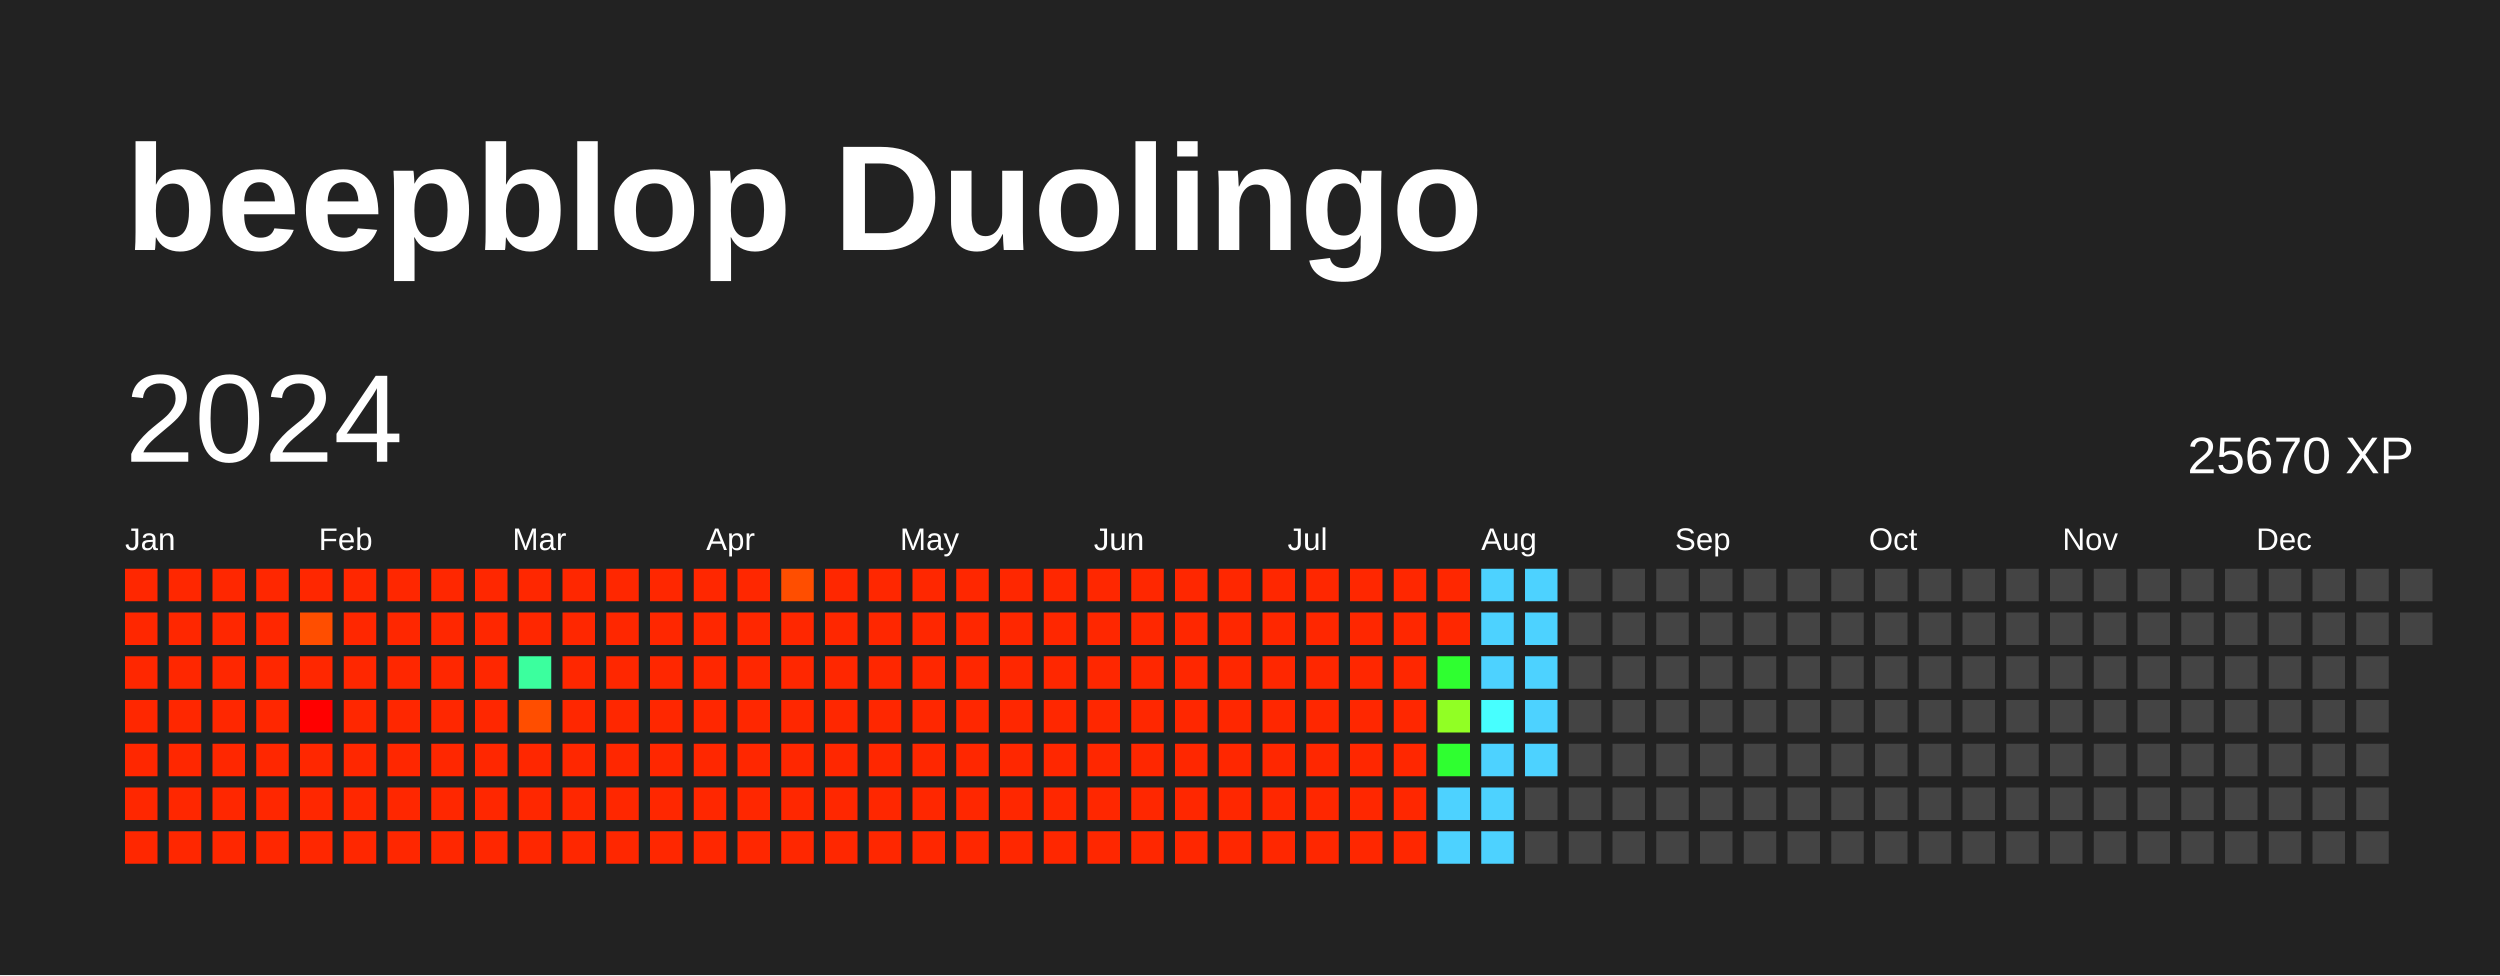
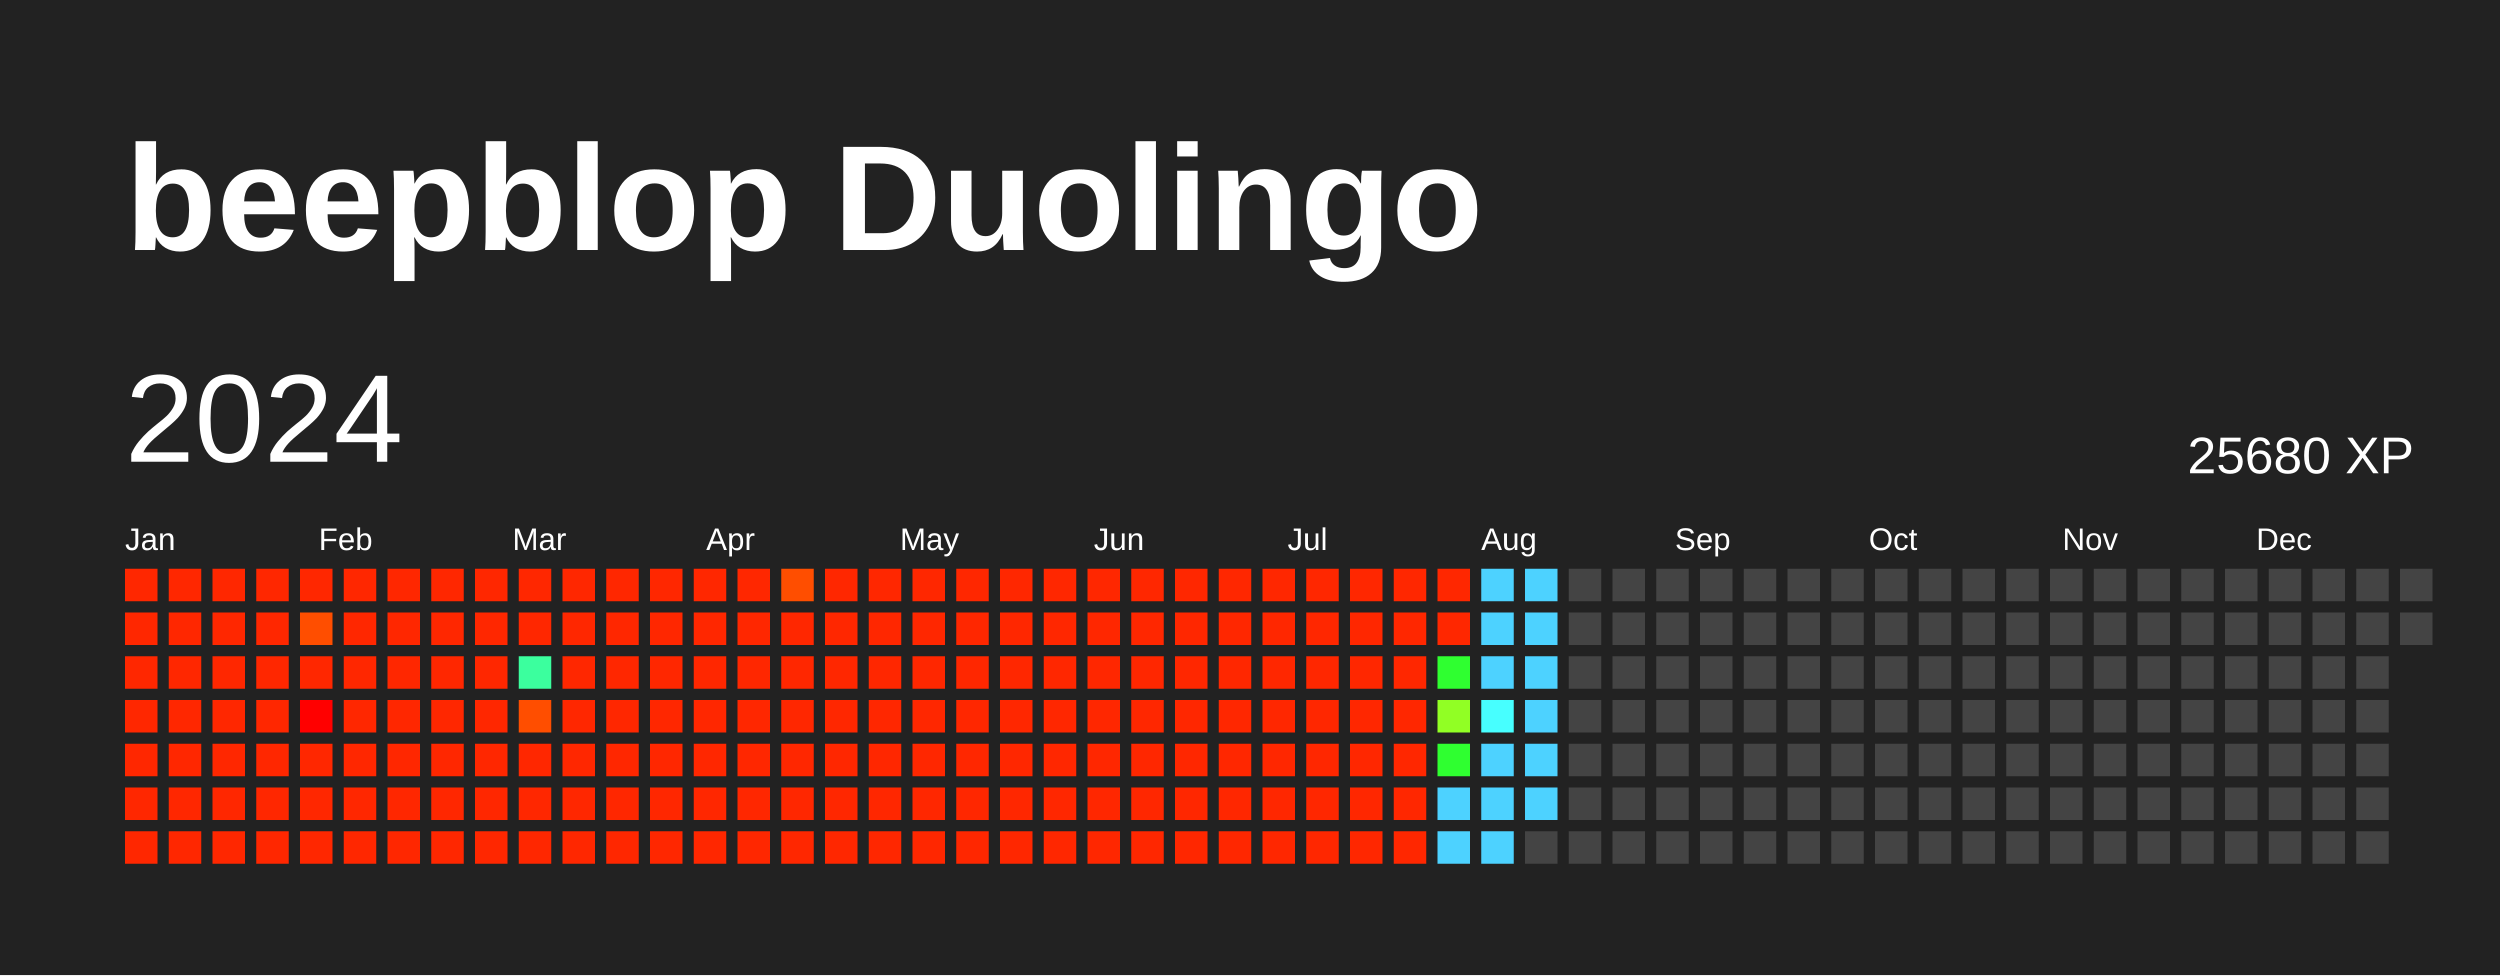
<svg xmlns="http://www.w3.org/2000/svg" baseProfile="full" height="78mm" version="1.1" viewBox="0,0,200,78" width="200mm">
  <defs />
  <rect fill="#222222" height="78" width="200" x="0" y="0" />
  <text fill="#FFFFFF" style="font-size:12px; font-family:Arial; font-weight:bold;" x="10" y="20">beepblop Duolingo</text>
  <text dominant-baseline="hanging" fill="#FFFFFF" style="font-size:10.0px; font-family:Arial;" x="10" y="30">2024</text>
-   <text dominant-baseline="hanging" fill="#FFFFFF" style="font-size:4.125px; font-family:Arial;" x="175" y="35">25670 XP</text>
+   <text dominant-baseline="hanging" fill="#FFFFFF" style="font-size:4.125px; font-family:Arial;" x="175" y="35">25680 XP</text>
  <text fill="#FFFFFF" style="font-size:2.5px; font-family:Arial" x="10.0" y="44">Jan</text>
  <text fill="#FFFFFF" style="font-size:2.5px; font-family:Arial" x="25.5" y="44">Feb</text>
  <text fill="#FFFFFF" style="font-size:2.5px; font-family:Arial" x="41.0" y="44">Mar</text>
  <text fill="#FFFFFF" style="font-size:2.5px; font-family:Arial" x="56.5" y="44">Apr</text>
  <text fill="#FFFFFF" style="font-size:2.5px; font-family:Arial" x="72.0" y="44">May</text>
  <text fill="#FFFFFF" style="font-size:2.5px; font-family:Arial" x="87.5" y="44">Jun</text>
  <text fill="#FFFFFF" style="font-size:2.5px; font-family:Arial" x="103.0" y="44">Jul</text>
  <text fill="#FFFFFF" style="font-size:2.5px; font-family:Arial" x="118.5" y="44">Aug</text>
  <text fill="#FFFFFF" style="font-size:2.5px; font-family:Arial" x="134.0" y="44">Sep</text>
  <text fill="#FFFFFF" style="font-size:2.5px; font-family:Arial" x="149.5" y="44">Oct</text>
  <text fill="#FFFFFF" style="font-size:2.5px; font-family:Arial" x="165.0" y="44">Nov</text>
  <text fill="#FFFFFF" style="font-size:2.5px; font-family:Arial" x="180.5" y="44">Dec</text>
  <rect fill="#ff2700" height="2.6" width="2.6" x="10.0" y="45.5" />
  <rect fill="#ff2700" height="2.6" width="2.6" x="10.0" y="49.0" />
  <rect fill="#ff2700" height="2.6" width="2.6" x="10.0" y="52.5" />
  <rect fill="#ff2700" height="2.6" width="2.6" x="10.0" y="56.0" />
  <rect fill="#ff2700" height="2.6" width="2.6" x="10.0" y="59.5" />
  <rect fill="#ff2700" height="2.6" width="2.6" x="10.0" y="63.0" />
  <rect fill="#ff2700" height="2.6" width="2.6" x="10.0" y="66.5" />
  <rect fill="#ff2700" height="2.6" width="2.6" x="13.5" y="45.5" />
  <rect fill="#ff2700" height="2.6" width="2.6" x="13.5" y="49.0" />
  <rect fill="#ff2700" height="2.6" width="2.6" x="13.5" y="52.5" />
  <rect fill="#ff2700" height="2.6" width="2.6" x="13.5" y="56.0" />
  <rect fill="#ff2700" height="2.6" width="2.6" x="13.5" y="59.5" />
  <rect fill="#ff2700" height="2.6" width="2.6" x="13.5" y="63.0" />
  <rect fill="#ff2700" height="2.6" width="2.6" x="13.5" y="66.5" />
  <rect fill="#ff2700" height="2.6" width="2.6" x="17.0" y="45.5" />
  <rect fill="#ff2700" height="2.6" width="2.6" x="17.0" y="49.0" />
  <rect fill="#ff2700" height="2.6" width="2.6" x="17.0" y="52.5" />
  <rect fill="#ff2700" height="2.6" width="2.6" x="17.0" y="56.0" />
  <rect fill="#ff2700" height="2.6" width="2.6" x="17.0" y="59.5" />
  <rect fill="#ff2700" height="2.6" width="2.6" x="17.0" y="63.0" />
  <rect fill="#ff2700" height="2.6" width="2.6" x="17.0" y="66.5" />
  <rect fill="#ff2700" height="2.6" width="2.6" x="20.5" y="45.5" />
  <rect fill="#ff2700" height="2.6" width="2.6" x="20.5" y="49.0" />
  <rect fill="#ff2700" height="2.6" width="2.6" x="20.5" y="52.5" />
  <rect fill="#ff2700" height="2.6" width="2.6" x="20.5" y="56.0" />
  <rect fill="#ff2700" height="2.6" width="2.6" x="20.5" y="59.5" />
  <rect fill="#ff2700" height="2.6" width="2.6" x="20.5" y="63.0" />
  <rect fill="#ff2700" height="2.6" width="2.6" x="20.5" y="66.5" />
  <rect fill="#ff2700" height="2.6" width="2.6" x="24.0" y="45.5" />
  <rect fill="#ff4e00" height="2.6" width="2.6" x="24.0" y="49.0" />
  <rect fill="#ff2700" height="2.6" width="2.6" x="24.0" y="52.5" />
  <rect fill="red" height="2.6" width="2.6" x="24.0" y="56.0" />
  <rect fill="#ff2700" height="2.6" width="2.6" x="24.0" y="59.5" />
  <rect fill="#ff2700" height="2.6" width="2.6" x="24.0" y="63.0" />
  <rect fill="#ff2700" height="2.6" width="2.6" x="24.0" y="66.5" />
  <rect fill="#ff2700" height="2.6" width="2.6" x="27.5" y="45.5" />
  <rect fill="#ff2700" height="2.6" width="2.6" x="27.5" y="49.0" />
  <rect fill="#ff2700" height="2.6" width="2.6" x="27.5" y="52.5" />
  <rect fill="#ff2700" height="2.6" width="2.6" x="27.5" y="56.0" />
  <rect fill="#ff2700" height="2.6" width="2.6" x="27.5" y="59.5" />
  <rect fill="#ff2700" height="2.6" width="2.6" x="27.5" y="63.0" />
  <rect fill="#ff2700" height="2.6" width="2.6" x="27.5" y="66.5" />
  <rect fill="#ff2700" height="2.6" width="2.6" x="31.0" y="45.5" />
  <rect fill="#ff2700" height="2.6" width="2.6" x="31.0" y="49.0" />
  <rect fill="#ff2700" height="2.6" width="2.6" x="31.0" y="52.5" />
  <rect fill="#ff2700" height="2.6" width="2.6" x="31.0" y="56.0" />
  <rect fill="#ff2700" height="2.6" width="2.6" x="31.0" y="59.5" />
  <rect fill="#ff2700" height="2.6" width="2.6" x="31.0" y="63.0" />
  <rect fill="#ff2700" height="2.6" width="2.6" x="31.0" y="66.5" />
  <rect fill="#ff2700" height="2.6" width="2.6" x="34.5" y="45.5" />
  <rect fill="#ff2700" height="2.6" width="2.6" x="34.5" y="49.0" />
  <rect fill="#ff2700" height="2.6" width="2.6" x="34.5" y="52.5" />
  <rect fill="#ff2700" height="2.6" width="2.6" x="34.5" y="56.0" />
  <rect fill="#ff2700" height="2.6" width="2.6" x="34.5" y="59.5" />
  <rect fill="#ff2700" height="2.6" width="2.6" x="34.5" y="63.0" />
  <rect fill="#ff2700" height="2.6" width="2.6" x="34.5" y="66.5" />
  <rect fill="#ff2700" height="2.6" width="2.6" x="38.0" y="45.5" />
  <rect fill="#ff2700" height="2.6" width="2.6" x="38.0" y="49.0" />
  <rect fill="#ff2700" height="2.6" width="2.6" x="38.0" y="52.5" />
  <rect fill="#ff2700" height="2.6" width="2.6" x="38.0" y="56.0" />
  <rect fill="#ff2700" height="2.6" width="2.6" x="38.0" y="59.5" />
  <rect fill="#ff2700" height="2.6" width="2.6" x="38.0" y="63.0" />
  <rect fill="#ff2700" height="2.6" width="2.6" x="38.0" y="66.5" />
  <rect fill="#ff2700" height="2.6" width="2.6" x="41.5" y="45.5" />
  <rect fill="#ff2700" height="2.6" width="2.6" x="41.5" y="49.0" />
  <rect fill="#3bff9e" height="2.6" width="2.6" x="41.5" y="52.5" />
  <rect fill="#ff4e00" height="2.6" width="2.6" x="41.5" y="56.0" />
  <rect fill="#ff2700" height="2.6" width="2.6" x="41.5" y="59.5" />
  <rect fill="#ff2700" height="2.6" width="2.6" x="41.5" y="63.0" />
  <rect fill="#ff2700" height="2.6" width="2.6" x="41.5" y="66.5" />
  <rect fill="#ff2700" height="2.6" width="2.6" x="45.0" y="45.5" />
  <rect fill="#ff2700" height="2.6" width="2.6" x="45.0" y="49.0" />
  <rect fill="#ff2700" height="2.6" width="2.6" x="45.0" y="52.5" />
  <rect fill="#ff2700" height="2.6" width="2.6" x="45.0" y="56.0" />
  <rect fill="#ff2700" height="2.6" width="2.6" x="45.0" y="59.5" />
  <rect fill="#ff2700" height="2.6" width="2.6" x="45.0" y="63.0" />
  <rect fill="#ff2700" height="2.6" width="2.6" x="45.0" y="66.5" />
  <rect fill="#ff2700" height="2.6" width="2.6" x="48.5" y="45.5" />
  <rect fill="#ff2700" height="2.6" width="2.6" x="48.5" y="49.0" />
  <rect fill="#ff2700" height="2.6" width="2.6" x="48.5" y="52.5" />
  <rect fill="#ff2700" height="2.6" width="2.6" x="48.5" y="56.0" />
  <rect fill="#ff2700" height="2.6" width="2.6" x="48.5" y="59.5" />
  <rect fill="#ff2700" height="2.6" width="2.6" x="48.5" y="63.0" />
  <rect fill="#ff2700" height="2.6" width="2.6" x="48.5" y="66.5" />
  <rect fill="#ff2700" height="2.6" width="2.6" x="52.0" y="45.5" />
  <rect fill="#ff2700" height="2.6" width="2.6" x="52.0" y="49.0" />
  <rect fill="#ff2700" height="2.6" width="2.6" x="52.0" y="52.5" />
  <rect fill="#ff2700" height="2.6" width="2.6" x="52.0" y="56.0" />
  <rect fill="#ff2700" height="2.6" width="2.6" x="52.0" y="59.5" />
  <rect fill="#ff2700" height="2.6" width="2.6" x="52.0" y="63.0" />
  <rect fill="#ff2700" height="2.6" width="2.6" x="52.0" y="66.5" />
  <rect fill="#ff2700" height="2.6" width="2.6" x="55.5" y="45.5" />
  <rect fill="#ff2700" height="2.6" width="2.6" x="55.5" y="49.0" />
  <rect fill="#ff2700" height="2.6" width="2.6" x="55.5" y="52.5" />
  <rect fill="#ff2700" height="2.6" width="2.6" x="55.5" y="56.0" />
  <rect fill="#ff2700" height="2.6" width="2.6" x="55.5" y="59.5" />
  <rect fill="#ff2700" height="2.6" width="2.6" x="55.5" y="63.0" />
  <rect fill="#ff2700" height="2.6" width="2.6" x="55.5" y="66.5" />
  <rect fill="#ff2700" height="2.6" width="2.6" x="59.0" y="45.5" />
  <rect fill="#ff2700" height="2.6" width="2.6" x="59.0" y="49.0" />
  <rect fill="#ff2700" height="2.6" width="2.6" x="59.0" y="52.5" />
  <rect fill="#ff2700" height="2.6" width="2.6" x="59.0" y="56.0" />
  <rect fill="#ff2700" height="2.6" width="2.6" x="59.0" y="59.5" />
  <rect fill="#ff2700" height="2.6" width="2.6" x="59.0" y="63.0" />
  <rect fill="#ff2700" height="2.6" width="2.6" x="59.0" y="66.5" />
  <rect fill="#ff4e00" height="2.6" width="2.6" x="62.5" y="45.5" />
  <rect fill="#ff2700" height="2.6" width="2.6" x="62.5" y="49.0" />
  <rect fill="#ff2700" height="2.6" width="2.6" x="62.5" y="52.5" />
  <rect fill="#ff2700" height="2.6" width="2.6" x="62.5" y="56.0" />
  <rect fill="#ff2700" height="2.6" width="2.6" x="62.5" y="59.5" />
  <rect fill="#ff2700" height="2.6" width="2.6" x="62.5" y="63.0" />
  <rect fill="#ff2700" height="2.6" width="2.6" x="62.5" y="66.5" />
  <rect fill="#ff2700" height="2.6" width="2.6" x="66.0" y="45.5" />
  <rect fill="#ff2700" height="2.6" width="2.6" x="66.0" y="49.0" />
  <rect fill="#ff2700" height="2.6" width="2.6" x="66.0" y="52.5" />
  <rect fill="#ff2700" height="2.6" width="2.6" x="66.0" y="56.0" />
  <rect fill="#ff2700" height="2.6" width="2.6" x="66.0" y="59.5" />
  <rect fill="#ff2700" height="2.6" width="2.6" x="66.0" y="63.0" />
  <rect fill="#ff2700" height="2.6" width="2.6" x="66.0" y="66.5" />
  <rect fill="#ff2700" height="2.6" width="2.6" x="69.5" y="45.5" />
  <rect fill="#ff2700" height="2.6" width="2.6" x="69.5" y="49.0" />
  <rect fill="#ff2700" height="2.6" width="2.6" x="69.5" y="52.5" />
  <rect fill="#ff2700" height="2.6" width="2.6" x="69.5" y="56.0" />
  <rect fill="#ff2700" height="2.6" width="2.6" x="69.5" y="59.5" />
  <rect fill="#ff2700" height="2.6" width="2.6" x="69.5" y="63.0" />
  <rect fill="#ff2700" height="2.6" width="2.6" x="69.5" y="66.5" />
  <rect fill="#ff2700" height="2.6" width="2.6" x="73.0" y="45.5" />
  <rect fill="#ff2700" height="2.6" width="2.6" x="73.0" y="49.0" />
  <rect fill="#ff2700" height="2.6" width="2.6" x="73.0" y="52.5" />
  <rect fill="#ff2700" height="2.6" width="2.6" x="73.0" y="56.0" />
  <rect fill="#ff2700" height="2.6" width="2.6" x="73.0" y="59.5" />
  <rect fill="#ff2700" height="2.6" width="2.6" x="73.0" y="63.0" />
  <rect fill="#ff2700" height="2.6" width="2.6" x="73.0" y="66.5" />
  <rect fill="#ff2700" height="2.6" width="2.6" x="76.5" y="45.5" />
  <rect fill="#ff2700" height="2.6" width="2.6" x="76.5" y="49.0" />
  <rect fill="#ff2700" height="2.6" width="2.6" x="76.5" y="52.5" />
  <rect fill="#ff2700" height="2.6" width="2.6" x="76.5" y="56.0" />
  <rect fill="#ff2700" height="2.6" width="2.6" x="76.5" y="59.5" />
  <rect fill="#ff2700" height="2.6" width="2.6" x="76.5" y="63.0" />
  <rect fill="#ff2700" height="2.6" width="2.6" x="76.5" y="66.5" />
  <rect fill="#ff2700" height="2.6" width="2.6" x="80.0" y="45.5" />
  <rect fill="#ff2700" height="2.6" width="2.6" x="80.0" y="49.0" />
  <rect fill="#ff2700" height="2.6" width="2.6" x="80.0" y="52.5" />
  <rect fill="#ff2700" height="2.6" width="2.6" x="80.0" y="56.0" />
  <rect fill="#ff2700" height="2.6" width="2.6" x="80.0" y="59.5" />
  <rect fill="#ff2700" height="2.6" width="2.6" x="80.0" y="63.0" />
  <rect fill="#ff2700" height="2.6" width="2.6" x="80.0" y="66.5" />
  <rect fill="#ff2700" height="2.6" width="2.6" x="83.5" y="45.5" />
  <rect fill="#ff2700" height="2.6" width="2.6" x="83.5" y="49.0" />
  <rect fill="#ff2700" height="2.6" width="2.6" x="83.5" y="52.5" />
  <rect fill="#ff2700" height="2.6" width="2.6" x="83.5" y="56.0" />
  <rect fill="#ff2700" height="2.6" width="2.6" x="83.5" y="59.5" />
  <rect fill="#ff2700" height="2.6" width="2.6" x="83.5" y="63.0" />
  <rect fill="#ff2700" height="2.6" width="2.6" x="83.5" y="66.5" />
  <rect fill="#ff2700" height="2.6" width="2.6" x="87.0" y="45.5" />
  <rect fill="#ff2700" height="2.6" width="2.6" x="87.0" y="49.0" />
  <rect fill="#ff2700" height="2.6" width="2.6" x="87.0" y="52.5" />
  <rect fill="#ff2700" height="2.6" width="2.6" x="87.0" y="56.0" />
  <rect fill="#ff2700" height="2.6" width="2.6" x="87.0" y="59.5" />
  <rect fill="#ff2700" height="2.6" width="2.6" x="87.0" y="63.0" />
  <rect fill="#ff2700" height="2.6" width="2.6" x="87.0" y="66.5" />
  <rect fill="#ff2700" height="2.6" width="2.6" x="90.5" y="45.5" />
  <rect fill="#ff2700" height="2.6" width="2.6" x="90.5" y="49.0" />
  <rect fill="#ff2700" height="2.6" width="2.6" x="90.5" y="52.5" />
  <rect fill="#ff2700" height="2.6" width="2.6" x="90.5" y="56.0" />
  <rect fill="#ff2700" height="2.6" width="2.6" x="90.5" y="59.5" />
  <rect fill="#ff2700" height="2.6" width="2.6" x="90.5" y="63.0" />
  <rect fill="#ff2700" height="2.6" width="2.6" x="90.5" y="66.5" />
  <rect fill="#ff2700" height="2.6" width="2.6" x="94.0" y="45.5" />
  <rect fill="#ff2700" height="2.6" width="2.6" x="94.0" y="49.0" />
  <rect fill="#ff2700" height="2.6" width="2.6" x="94.0" y="52.5" />
  <rect fill="#ff2700" height="2.6" width="2.6" x="94.0" y="56.0" />
  <rect fill="#ff2700" height="2.6" width="2.6" x="94.0" y="59.5" />
  <rect fill="#ff2700" height="2.6" width="2.6" x="94.0" y="63.0" />
  <rect fill="#ff2700" height="2.6" width="2.6" x="94.0" y="66.5" />
  <rect fill="#ff2700" height="2.6" width="2.6" x="97.5" y="45.5" />
  <rect fill="#ff2700" height="2.6" width="2.6" x="97.5" y="49.0" />
  <rect fill="#ff2700" height="2.6" width="2.6" x="97.5" y="52.5" />
  <rect fill="#ff2700" height="2.6" width="2.6" x="97.5" y="56.0" />
  <rect fill="#ff2700" height="2.6" width="2.6" x="97.5" y="59.5" />
  <rect fill="#ff2700" height="2.6" width="2.6" x="97.5" y="63.0" />
  <rect fill="#ff2700" height="2.6" width="2.6" x="97.5" y="66.5" />
  <rect fill="#ff2700" height="2.6" width="2.6" x="101.0" y="45.5" />
  <rect fill="#ff2700" height="2.6" width="2.6" x="101.0" y="49.0" />
  <rect fill="#ff2700" height="2.6" width="2.6" x="101.0" y="52.5" />
  <rect fill="#ff2700" height="2.6" width="2.6" x="101.0" y="56.0" />
  <rect fill="#ff2700" height="2.6" width="2.6" x="101.0" y="59.5" />
  <rect fill="#ff2700" height="2.6" width="2.6" x="101.0" y="63.0" />
  <rect fill="#ff2700" height="2.6" width="2.6" x="101.0" y="66.5" />
  <rect fill="#ff2700" height="2.6" width="2.6" x="104.5" y="45.5" />
  <rect fill="#ff2700" height="2.6" width="2.6" x="104.5" y="49.0" />
  <rect fill="#ff2700" height="2.6" width="2.6" x="104.5" y="52.5" />
  <rect fill="#ff2700" height="2.6" width="2.6" x="104.5" y="56.0" />
  <rect fill="#ff2700" height="2.6" width="2.6" x="104.5" y="59.5" />
  <rect fill="#ff2700" height="2.6" width="2.6" x="104.5" y="63.0" />
  <rect fill="#ff2700" height="2.6" width="2.6" x="104.5" y="66.5" />
  <rect fill="#ff2700" height="2.6" width="2.6" x="108.0" y="45.5" />
  <rect fill="#ff2700" height="2.6" width="2.6" x="108.0" y="49.0" />
  <rect fill="#ff2700" height="2.6" width="2.6" x="108.0" y="52.5" />
  <rect fill="#ff2700" height="2.6" width="2.6" x="108.0" y="56.0" />
  <rect fill="#ff2700" height="2.6" width="2.6" x="108.0" y="59.5" />
  <rect fill="#ff2700" height="2.6" width="2.6" x="108.0" y="63.0" />
  <rect fill="#ff2700" height="2.6" width="2.6" x="108.0" y="66.5" />
  <rect fill="#ff2700" height="2.6" width="2.6" x="111.5" y="45.5" />
  <rect fill="#ff2700" height="2.6" width="2.6" x="111.5" y="49.0" />
  <rect fill="#ff2700" height="2.6" width="2.6" x="111.5" y="52.5" />
  <rect fill="#ff2700" height="2.6" width="2.6" x="111.5" y="56.0" />
  <rect fill="#ff2700" height="2.6" width="2.6" x="111.5" y="59.5" />
  <rect fill="#ff2700" height="2.6" width="2.6" x="111.5" y="63.0" />
  <rect fill="#ff2700" height="2.6" width="2.6" x="111.5" y="66.5" />
  <rect fill="#ff2700" height="2.6" width="2.6" x="115.0" y="45.5" />
  <rect fill="#ff2700" height="2.6" width="2.6" x="115.0" y="49.0" />
  <rect fill="#2fff30" height="2.6" width="2.6" x="115.0" y="52.5" />
  <rect fill="#91ff24" height="2.6" width="2.6" x="115.0" y="56.0" />
  <rect fill="#2fff30" height="2.6" width="2.6" x="115.0" y="59.5" />
  <rect fill="#4dd2ff" height="2.6" width="2.6" x="115.0" y="63.0" />
  <rect fill="#4dd2ff" height="2.6" width="2.6" x="115.0" y="66.5" />
  <rect fill="#4dd2ff" height="2.6" width="2.6" x="118.5" y="45.5" />
  <rect fill="#4dd2ff" height="2.6" width="2.6" x="118.5" y="49.0" />
  <rect fill="#4dd2ff" height="2.6" width="2.6" x="118.5" y="52.5" />
  <rect fill="#47ffff" height="2.6" width="2.6" x="118.5" y="56.0" />
  <rect fill="#4dd2ff" height="2.6" width="2.6" x="118.5" y="59.5" />
  <rect fill="#4dd2ff" height="2.6" width="2.6" x="118.5" y="63.0" />
  <rect fill="#4dd2ff" height="2.6" width="2.6" x="118.5" y="66.5" />
  <rect fill="#4dd2ff" height="2.6" width="2.6" x="122.0" y="45.5" />
  <rect fill="#4dd2ff" height="2.6" width="2.6" x="122.0" y="49.0" />
  <rect fill="#4dd2ff" height="2.6" width="2.6" x="122.0" y="52.5" />
  <rect fill="#4dd2ff" height="2.6" width="2.6" x="122.0" y="56.0" />
  <rect fill="#4dd2ff" height="2.6" width="2.6" x="122.0" y="59.5" />
-   <rect fill="#444444" height="2.6" width="2.6" x="122.0" y="63.0" />
+   <rect fill="#4dd2ff" height="2.6" width="2.6" x="122.0" y="63.0" />
  <rect fill="#444444" height="2.6" width="2.6" x="122.0" y="66.5" />
  <rect fill="#444444" height="2.6" width="2.6" x="125.5" y="45.5" />
  <rect fill="#444444" height="2.6" width="2.6" x="125.5" y="49.0" />
  <rect fill="#444444" height="2.6" width="2.6" x="125.5" y="52.5" />
  <rect fill="#444444" height="2.6" width="2.6" x="125.5" y="56.0" />
  <rect fill="#444444" height="2.6" width="2.6" x="125.5" y="59.5" />
  <rect fill="#444444" height="2.6" width="2.6" x="125.5" y="63.0" />
  <rect fill="#444444" height="2.6" width="2.6" x="125.5" y="66.5" />
  <rect fill="#444444" height="2.6" width="2.6" x="129.0" y="45.5" />
  <rect fill="#444444" height="2.6" width="2.6" x="129.0" y="49.0" />
  <rect fill="#444444" height="2.6" width="2.6" x="129.0" y="52.5" />
  <rect fill="#444444" height="2.6" width="2.6" x="129.0" y="56.0" />
  <rect fill="#444444" height="2.6" width="2.6" x="129.0" y="59.5" />
  <rect fill="#444444" height="2.6" width="2.6" x="129.0" y="63.0" />
  <rect fill="#444444" height="2.6" width="2.6" x="129.0" y="66.5" />
  <rect fill="#444444" height="2.6" width="2.6" x="132.5" y="45.5" />
  <rect fill="#444444" height="2.6" width="2.6" x="132.5" y="49.0" />
  <rect fill="#444444" height="2.6" width="2.6" x="132.5" y="52.5" />
  <rect fill="#444444" height="2.6" width="2.6" x="132.5" y="56.0" />
  <rect fill="#444444" height="2.6" width="2.6" x="132.5" y="59.5" />
  <rect fill="#444444" height="2.6" width="2.6" x="132.5" y="63.0" />
  <rect fill="#444444" height="2.6" width="2.6" x="132.5" y="66.5" />
  <rect fill="#444444" height="2.6" width="2.6" x="136.0" y="45.5" />
  <rect fill="#444444" height="2.6" width="2.6" x="136.0" y="49.0" />
  <rect fill="#444444" height="2.6" width="2.6" x="136.0" y="52.5" />
  <rect fill="#444444" height="2.6" width="2.6" x="136.0" y="56.0" />
  <rect fill="#444444" height="2.6" width="2.6" x="136.0" y="59.5" />
  <rect fill="#444444" height="2.6" width="2.6" x="136.0" y="63.0" />
  <rect fill="#444444" height="2.6" width="2.6" x="136.0" y="66.5" />
  <rect fill="#444444" height="2.6" width="2.6" x="139.5" y="45.5" />
  <rect fill="#444444" height="2.6" width="2.6" x="139.5" y="49.0" />
  <rect fill="#444444" height="2.6" width="2.6" x="139.5" y="52.5" />
  <rect fill="#444444" height="2.6" width="2.6" x="139.5" y="56.0" />
  <rect fill="#444444" height="2.6" width="2.6" x="139.5" y="59.5" />
  <rect fill="#444444" height="2.6" width="2.6" x="139.5" y="63.0" />
  <rect fill="#444444" height="2.6" width="2.6" x="139.5" y="66.5" />
  <rect fill="#444444" height="2.6" width="2.6" x="143.0" y="45.5" />
  <rect fill="#444444" height="2.6" width="2.6" x="143.0" y="49.0" />
  <rect fill="#444444" height="2.6" width="2.6" x="143.0" y="52.5" />
  <rect fill="#444444" height="2.6" width="2.6" x="143.0" y="56.0" />
  <rect fill="#444444" height="2.6" width="2.6" x="143.0" y="59.5" />
  <rect fill="#444444" height="2.6" width="2.6" x="143.0" y="63.0" />
  <rect fill="#444444" height="2.6" width="2.6" x="143.0" y="66.5" />
  <rect fill="#444444" height="2.6" width="2.6" x="146.5" y="45.5" />
  <rect fill="#444444" height="2.6" width="2.6" x="146.5" y="49.0" />
  <rect fill="#444444" height="2.6" width="2.6" x="146.5" y="52.5" />
  <rect fill="#444444" height="2.6" width="2.6" x="146.5" y="56.0" />
  <rect fill="#444444" height="2.6" width="2.6" x="146.5" y="59.5" />
  <rect fill="#444444" height="2.6" width="2.6" x="146.5" y="63.0" />
  <rect fill="#444444" height="2.6" width="2.6" x="146.5" y="66.5" />
  <rect fill="#444444" height="2.6" width="2.6" x="150.0" y="45.5" />
  <rect fill="#444444" height="2.6" width="2.6" x="150.0" y="49.0" />
  <rect fill="#444444" height="2.6" width="2.6" x="150.0" y="52.5" />
  <rect fill="#444444" height="2.6" width="2.6" x="150.0" y="56.0" />
  <rect fill="#444444" height="2.6" width="2.6" x="150.0" y="59.5" />
  <rect fill="#444444" height="2.6" width="2.6" x="150.0" y="63.0" />
  <rect fill="#444444" height="2.6" width="2.6" x="150.0" y="66.5" />
  <rect fill="#444444" height="2.6" width="2.6" x="153.5" y="45.5" />
  <rect fill="#444444" height="2.6" width="2.6" x="153.5" y="49.0" />
  <rect fill="#444444" height="2.6" width="2.6" x="153.5" y="52.5" />
  <rect fill="#444444" height="2.6" width="2.6" x="153.5" y="56.0" />
  <rect fill="#444444" height="2.6" width="2.6" x="153.5" y="59.5" />
  <rect fill="#444444" height="2.6" width="2.6" x="153.5" y="63.0" />
  <rect fill="#444444" height="2.6" width="2.6" x="153.5" y="66.5" />
  <rect fill="#444444" height="2.6" width="2.6" x="157.0" y="45.5" />
  <rect fill="#444444" height="2.6" width="2.6" x="157.0" y="49.0" />
  <rect fill="#444444" height="2.6" width="2.6" x="157.0" y="52.5" />
  <rect fill="#444444" height="2.6" width="2.6" x="157.0" y="56.0" />
  <rect fill="#444444" height="2.6" width="2.6" x="157.0" y="59.5" />
  <rect fill="#444444" height="2.6" width="2.6" x="157.0" y="63.0" />
  <rect fill="#444444" height="2.6" width="2.6" x="157.0" y="66.5" />
  <rect fill="#444444" height="2.6" width="2.6" x="160.5" y="45.5" />
  <rect fill="#444444" height="2.6" width="2.6" x="160.5" y="49.0" />
  <rect fill="#444444" height="2.6" width="2.6" x="160.5" y="52.5" />
  <rect fill="#444444" height="2.6" width="2.6" x="160.5" y="56.0" />
  <rect fill="#444444" height="2.6" width="2.6" x="160.5" y="59.5" />
  <rect fill="#444444" height="2.6" width="2.6" x="160.5" y="63.0" />
  <rect fill="#444444" height="2.6" width="2.6" x="160.5" y="66.5" />
  <rect fill="#444444" height="2.6" width="2.6" x="164.0" y="45.5" />
  <rect fill="#444444" height="2.6" width="2.6" x="164.0" y="49.0" />
  <rect fill="#444444" height="2.6" width="2.6" x="164.0" y="52.5" />
  <rect fill="#444444" height="2.6" width="2.6" x="164.0" y="56.0" />
  <rect fill="#444444" height="2.6" width="2.6" x="164.0" y="59.5" />
  <rect fill="#444444" height="2.6" width="2.6" x="164.0" y="63.0" />
  <rect fill="#444444" height="2.6" width="2.6" x="164.0" y="66.5" />
  <rect fill="#444444" height="2.6" width="2.6" x="167.5" y="45.5" />
  <rect fill="#444444" height="2.6" width="2.6" x="167.5" y="49.0" />
  <rect fill="#444444" height="2.6" width="2.6" x="167.5" y="52.5" />
  <rect fill="#444444" height="2.6" width="2.6" x="167.5" y="56.0" />
  <rect fill="#444444" height="2.6" width="2.6" x="167.5" y="59.5" />
  <rect fill="#444444" height="2.6" width="2.6" x="167.5" y="63.0" />
  <rect fill="#444444" height="2.6" width="2.6" x="167.5" y="66.5" />
  <rect fill="#444444" height="2.6" width="2.6" x="171.0" y="45.5" />
  <rect fill="#444444" height="2.6" width="2.6" x="171.0" y="49.0" />
  <rect fill="#444444" height="2.6" width="2.6" x="171.0" y="52.5" />
  <rect fill="#444444" height="2.6" width="2.6" x="171.0" y="56.0" />
  <rect fill="#444444" height="2.6" width="2.6" x="171.0" y="59.5" />
  <rect fill="#444444" height="2.6" width="2.6" x="171.0" y="63.0" />
  <rect fill="#444444" height="2.6" width="2.6" x="171.0" y="66.5" />
  <rect fill="#444444" height="2.6" width="2.6" x="174.5" y="45.5" />
  <rect fill="#444444" height="2.6" width="2.6" x="174.5" y="49.0" />
  <rect fill="#444444" height="2.6" width="2.6" x="174.5" y="52.5" />
  <rect fill="#444444" height="2.6" width="2.6" x="174.5" y="56.0" />
  <rect fill="#444444" height="2.6" width="2.6" x="174.5" y="59.5" />
  <rect fill="#444444" height="2.6" width="2.6" x="174.5" y="63.0" />
  <rect fill="#444444" height="2.6" width="2.6" x="174.5" y="66.5" />
  <rect fill="#444444" height="2.6" width="2.6" x="178.0" y="45.5" />
  <rect fill="#444444" height="2.6" width="2.6" x="178.0" y="49.0" />
  <rect fill="#444444" height="2.6" width="2.6" x="178.0" y="52.5" />
  <rect fill="#444444" height="2.6" width="2.6" x="178.0" y="56.0" />
  <rect fill="#444444" height="2.6" width="2.6" x="178.0" y="59.5" />
  <rect fill="#444444" height="2.6" width="2.6" x="178.0" y="63.0" />
  <rect fill="#444444" height="2.6" width="2.6" x="178.0" y="66.5" />
  <rect fill="#444444" height="2.6" width="2.6" x="181.5" y="45.5" />
  <rect fill="#444444" height="2.6" width="2.6" x="181.5" y="49.0" />
  <rect fill="#444444" height="2.6" width="2.6" x="181.5" y="52.5" />
  <rect fill="#444444" height="2.6" width="2.6" x="181.5" y="56.0" />
  <rect fill="#444444" height="2.6" width="2.6" x="181.5" y="59.5" />
  <rect fill="#444444" height="2.6" width="2.6" x="181.5" y="63.0" />
  <rect fill="#444444" height="2.6" width="2.6" x="181.5" y="66.5" />
  <rect fill="#444444" height="2.6" width="2.6" x="185.0" y="45.5" />
  <rect fill="#444444" height="2.6" width="2.6" x="185.0" y="49.0" />
  <rect fill="#444444" height="2.6" width="2.6" x="185.0" y="52.5" />
  <rect fill="#444444" height="2.6" width="2.6" x="185.0" y="56.0" />
  <rect fill="#444444" height="2.6" width="2.6" x="185.0" y="59.5" />
  <rect fill="#444444" height="2.6" width="2.6" x="185.0" y="63.0" />
  <rect fill="#444444" height="2.6" width="2.6" x="185.0" y="66.5" />
  <rect fill="#444444" height="2.6" width="2.6" x="188.5" y="45.5" />
  <rect fill="#444444" height="2.6" width="2.6" x="188.5" y="49.0" />
  <rect fill="#444444" height="2.6" width="2.6" x="188.5" y="52.5" />
  <rect fill="#444444" height="2.6" width="2.6" x="188.5" y="56.0" />
  <rect fill="#444444" height="2.6" width="2.6" x="188.5" y="59.5" />
  <rect fill="#444444" height="2.6" width="2.6" x="188.5" y="63.0" />
  <rect fill="#444444" height="2.6" width="2.6" x="188.5" y="66.5" />
  <rect fill="#444444" height="2.6" width="2.6" x="192.0" y="45.5" />
  <rect fill="#444444" height="2.6" width="2.6" x="192.0" y="49.0" />
</svg>
